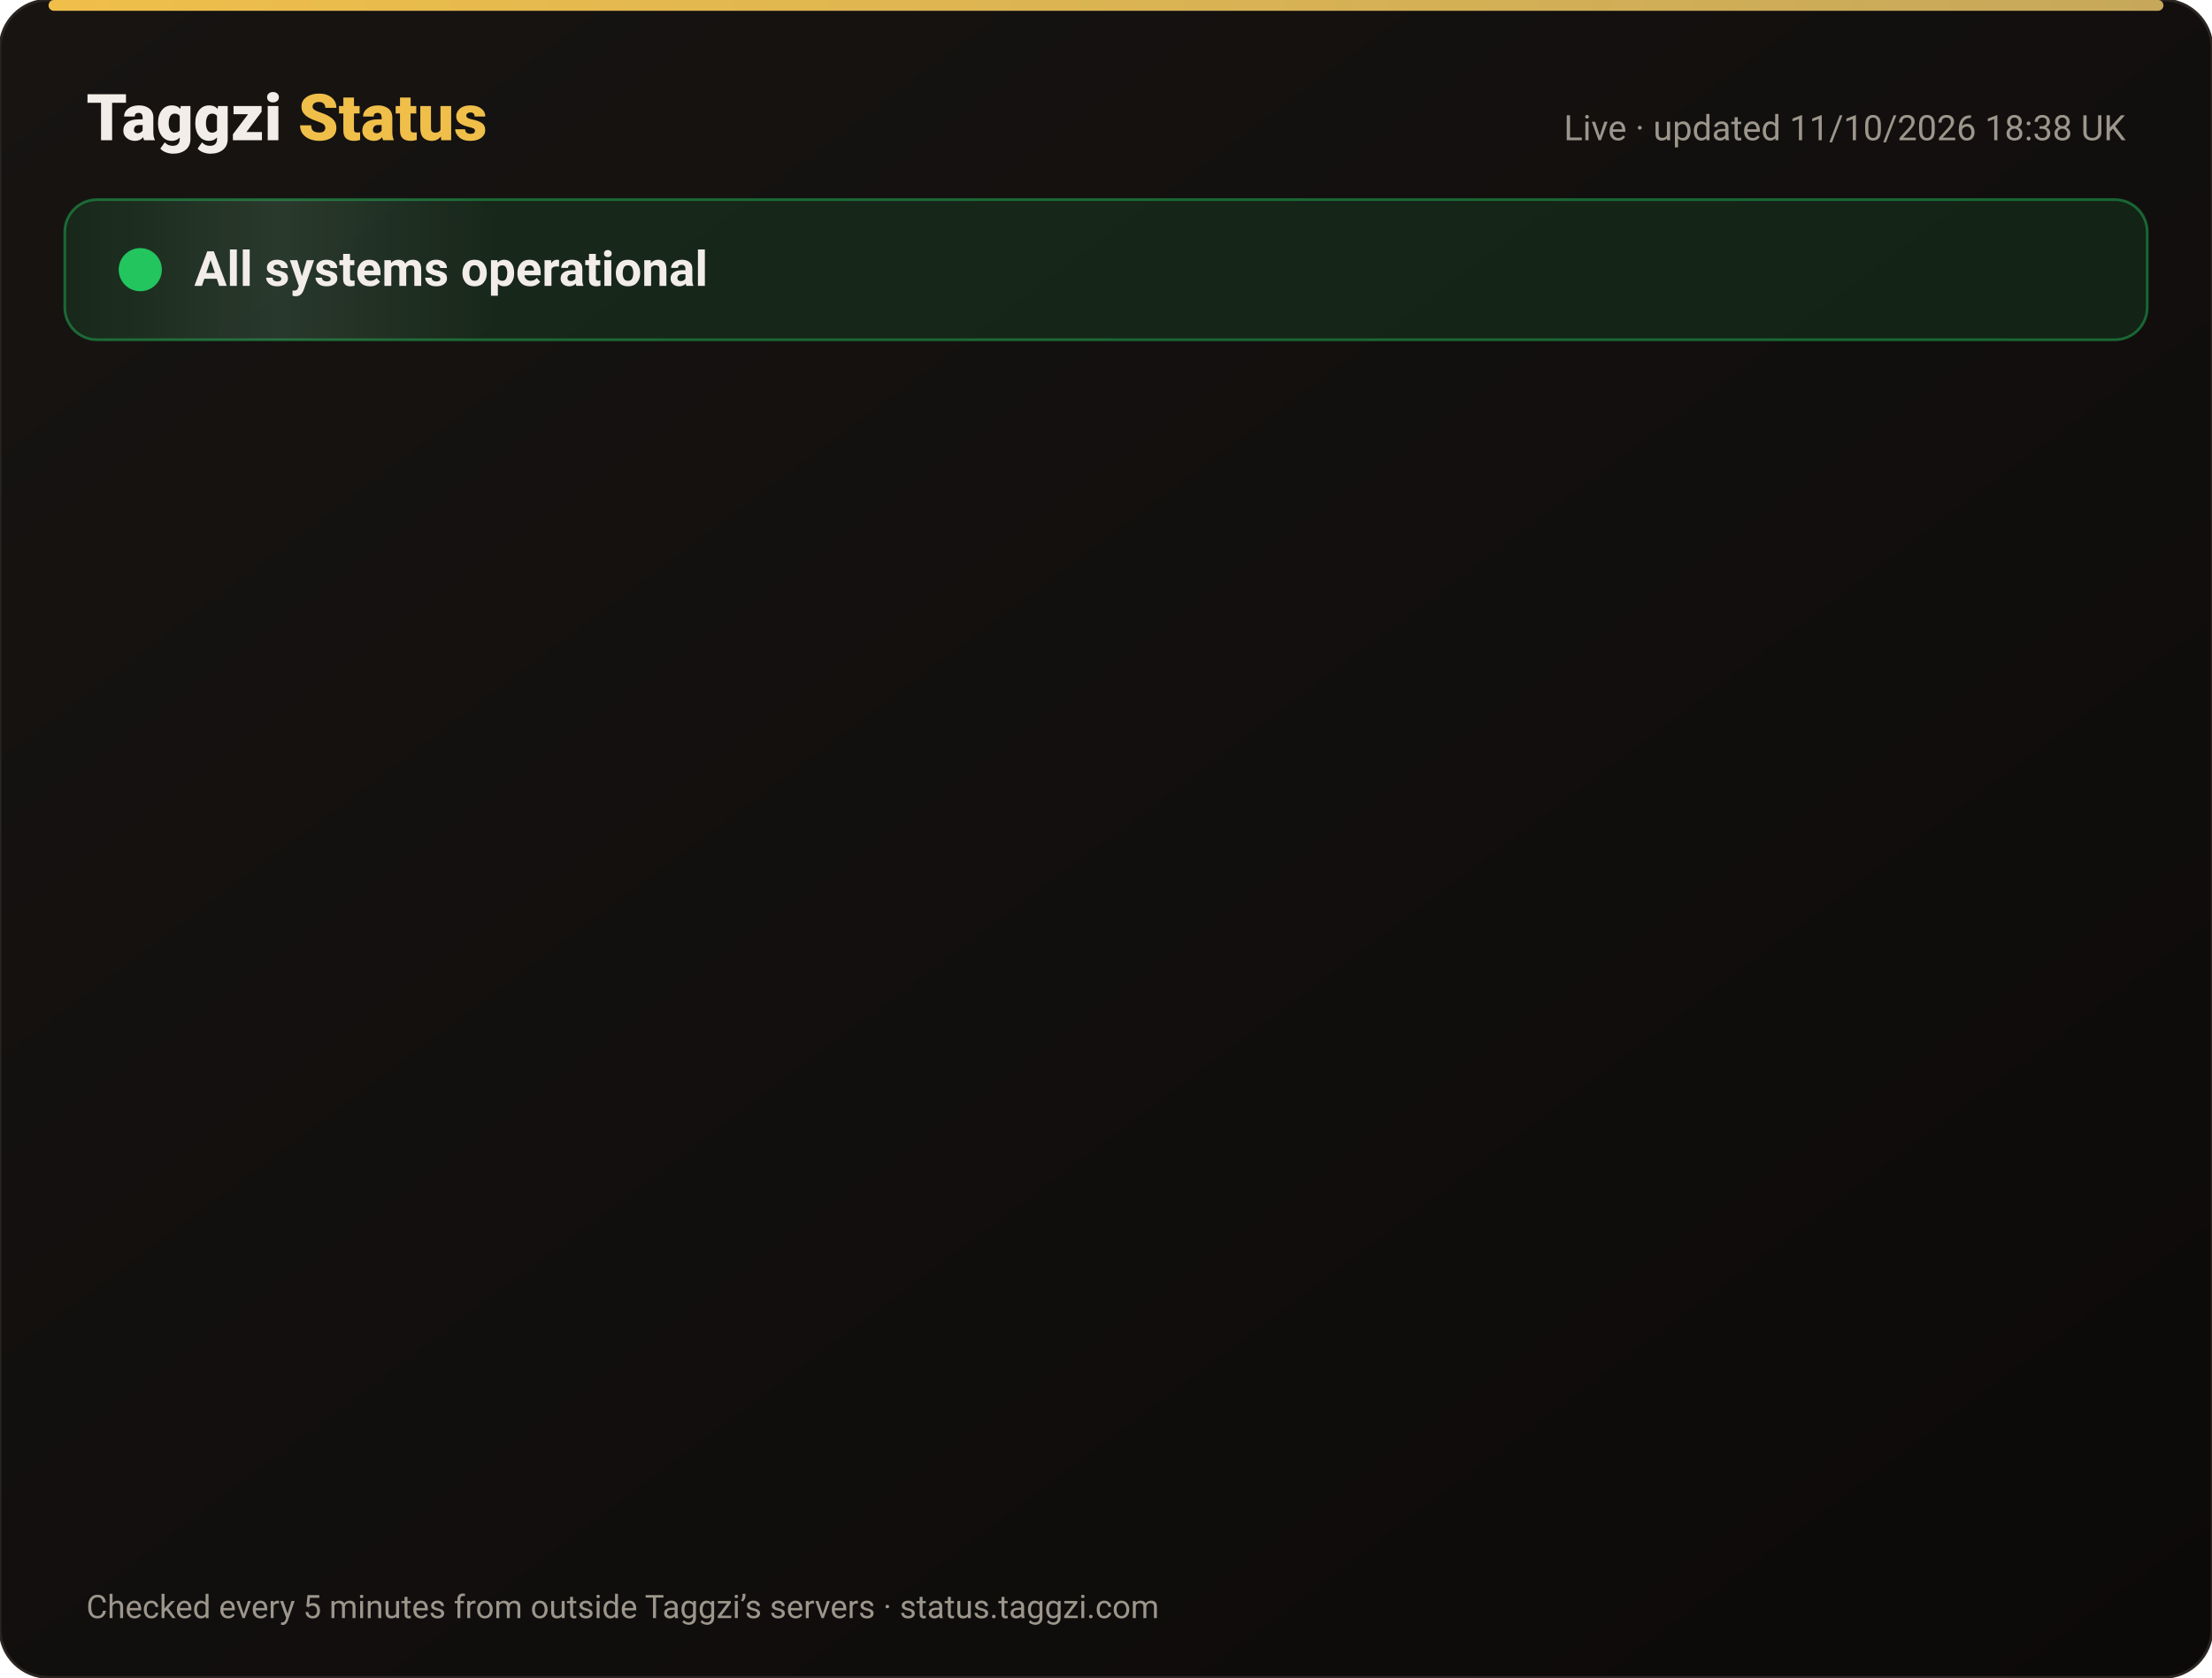
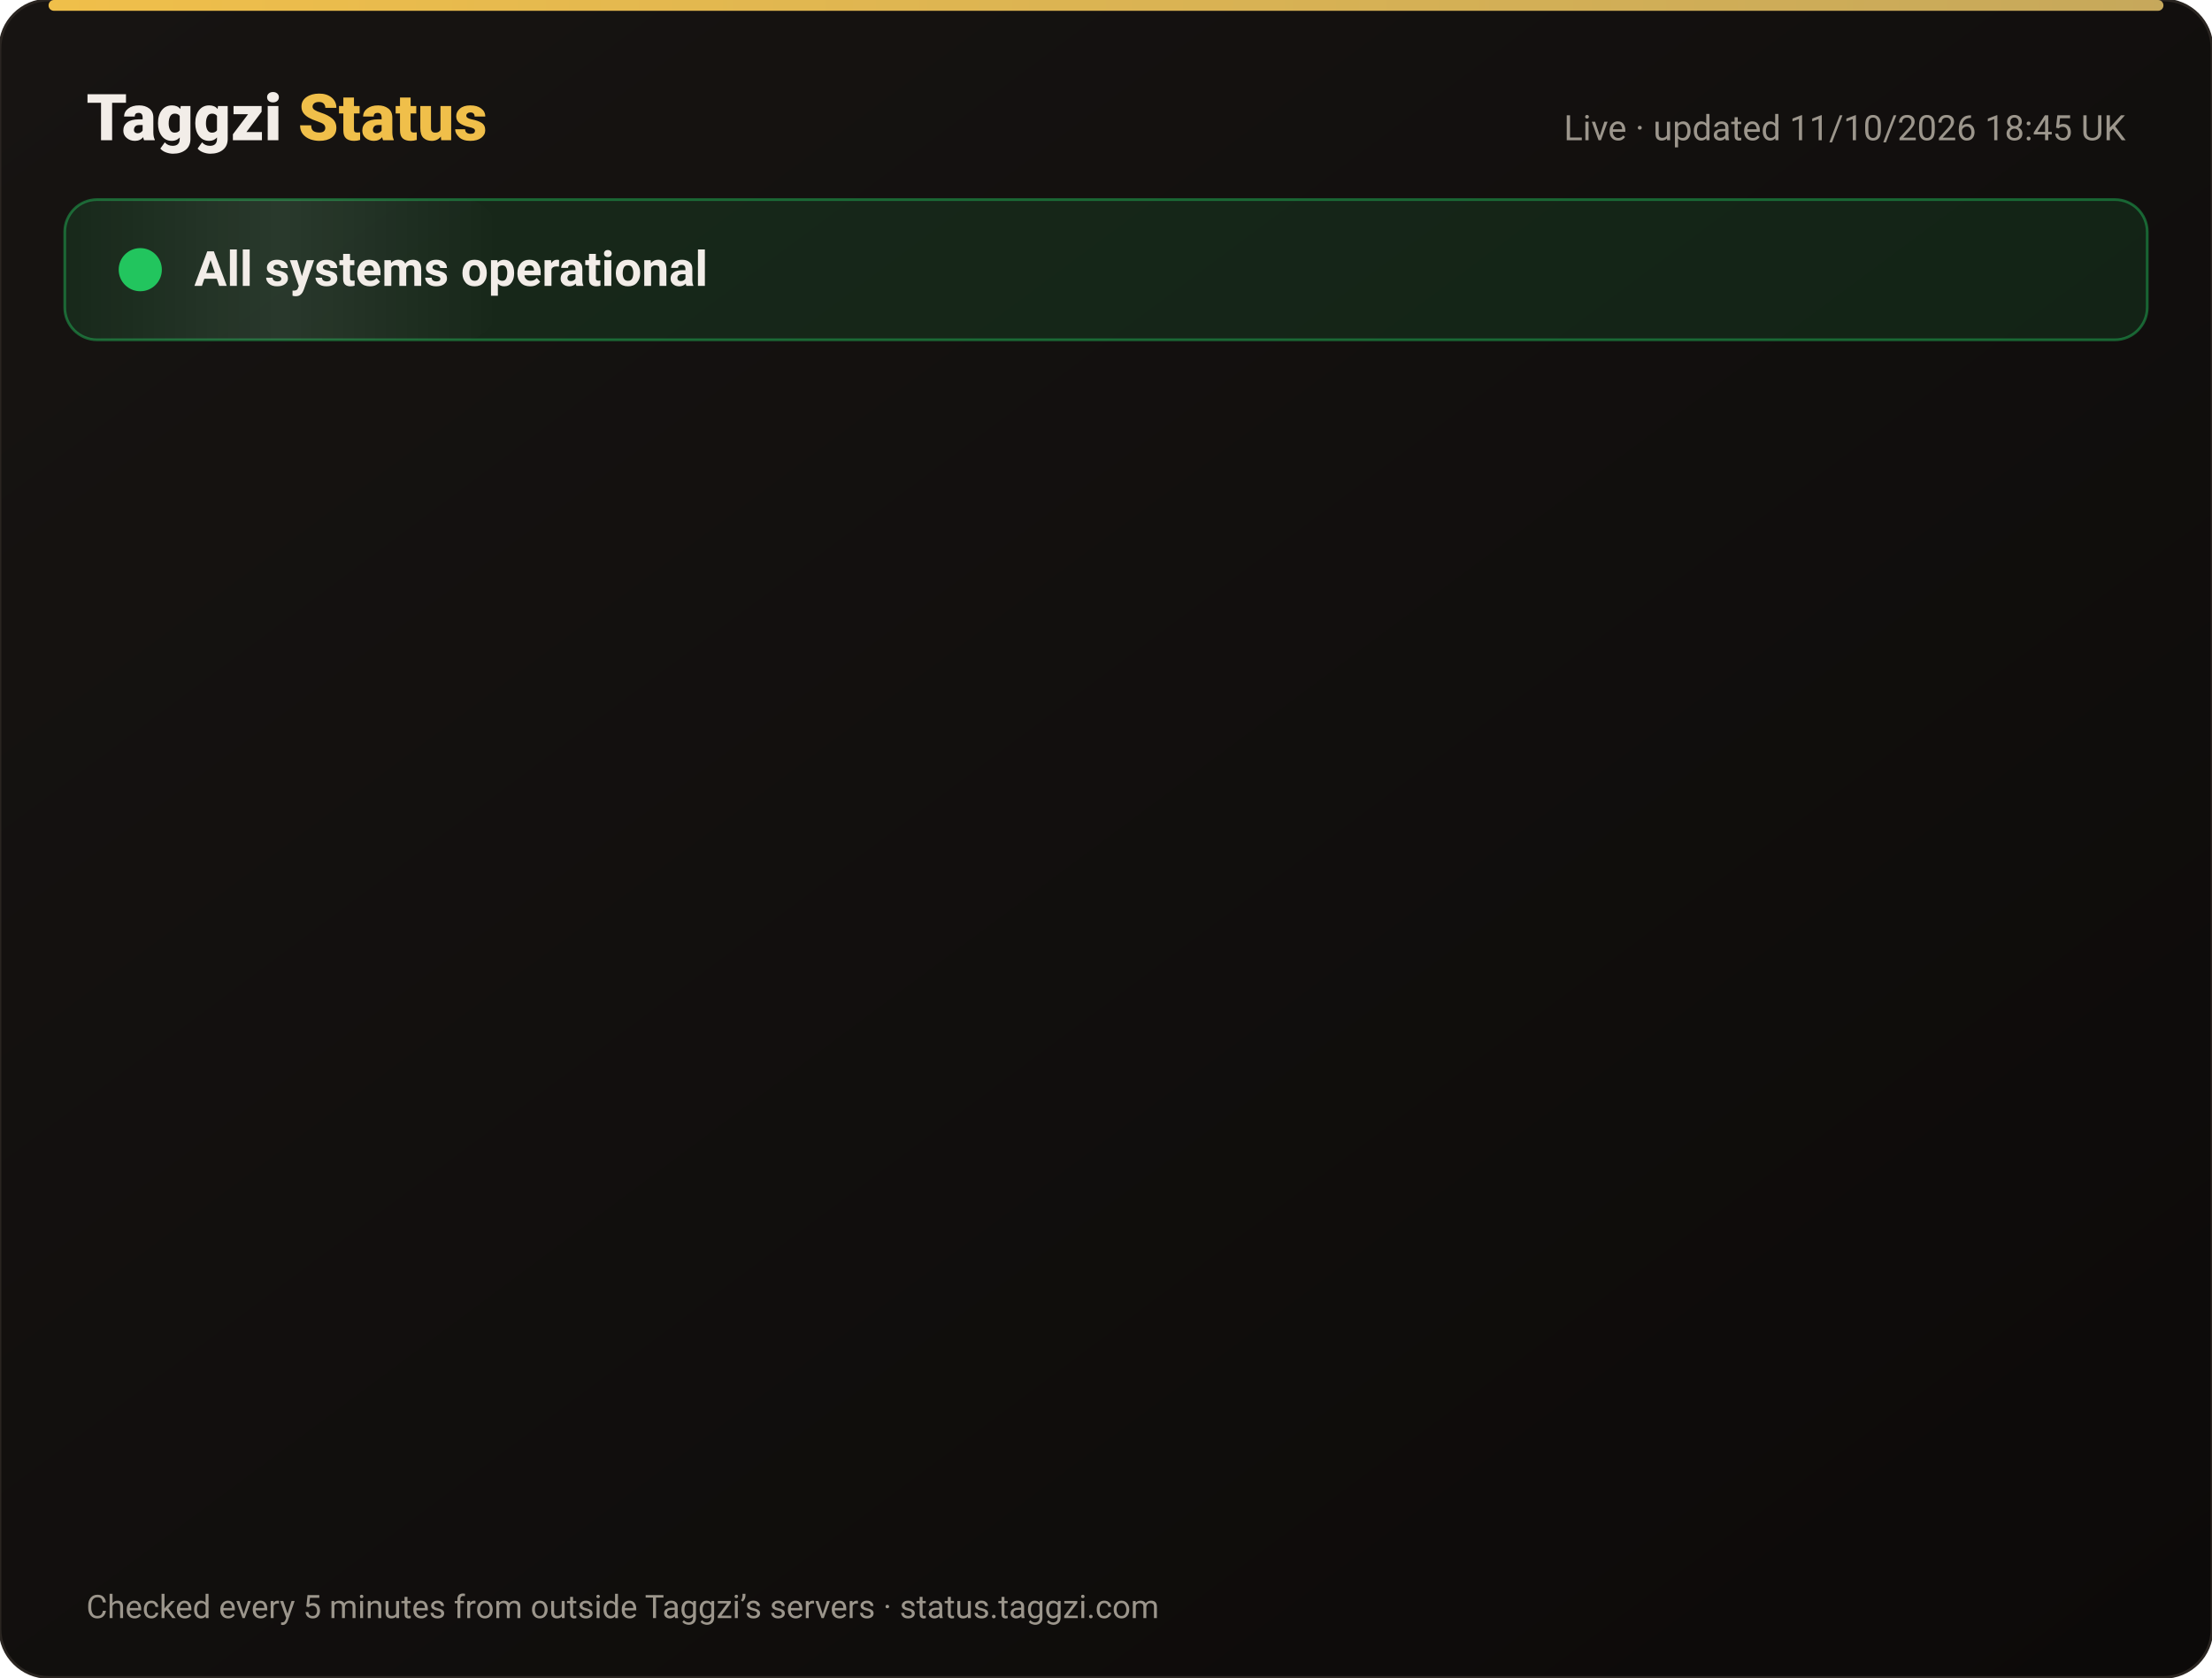
<svg xmlns="http://www.w3.org/2000/svg" width="820" height="622" viewBox="0 0 820 622" font-family="-apple-system,Segoe UI,Roboto,Helvetica,Arial,sans-serif">
  <defs>
    <linearGradient id="bg" x1="0" y1="0" x2="1" y2="1">
      <stop offset="0" stop-color="#171412" />
      <stop offset="1" stop-color="#0C0A09" />
    </linearGradient>
    <linearGradient id="gold" x1="0" x2="1">
      <stop offset="0" stop-color="#F0BF4A" />
      <stop offset="1" stop-color="#c6a85b" />
    </linearGradient>
    <linearGradient id="shine" x1="0" x2="1">
      <stop offset="0" stop-color="#fff" stop-opacity="0" />
      <stop offset=".5" stop-color="#fff" stop-opacity=".08" />
      <stop offset="1" stop-color="#fff" stop-opacity="0" />
    </linearGradient>
  </defs>
  <rect width="820" height="622" rx="18" fill="url(#bg)" stroke="#2a2521" />
  <rect x="18" y="0" width="784" height="4" rx="2" fill="url(#gold)" />
  <text x="32" y="52" font-size="24" font-weight="800" fill="#F2EDE8">Taggzi <tspan fill="#F0BF4A">Status</tspan>
  </text>
-   <text x="788" y="52" font-size="13" fill="#9C968C" text-anchor="end">Live · updated 11/10/2026 18:38 UK</text>
+   <text x="788" y="52" font-size="13" fill="#9C968C" text-anchor="end">Live · updated 11/10/2026 18:45 UK</text>
  <rect x="24" y="74" width="772" height="52" rx="12" fill="#22c55e" fill-opacity=".12" stroke="#22c55e" stroke-opacity=".45" />
  <rect x="24" y="74" width="160" height="52" rx="12" fill="url(#shine)">
    <animate attributeName="x" from="-160" to="820" dur="4s" repeatCount="indefinite" />
  </rect>
  <circle cx="52" cy="100" r="7" fill="#22c55e" />
  <circle cx="52" cy="100" r="7" fill="none" stroke="#22c55e" stroke-width="2">
    <animate attributeName="r" values="7;15;7" dur="2s" repeatCount="indefinite" />
    <animate attributeName="opacity" values=".9;0;.9" dur="2s" repeatCount="indefinite" />
  </circle>
  <text x="72" y="106" font-size="18" font-weight="700" fill="#F2EDE8">All systems operational</text>
  <g opacity="0">
    <animate attributeName="opacity" from="0" to="1" begin="0.00s" dur=".6s" fill="freeze" />
    <line x1="32" y1="188" x2="788" y2="188" stroke="#2a2521" />
    <circle cx="44" cy="166" r="6" fill="#22c55e">
      <animate attributeName="opacity" values="1;.45;1" dur="2.4s" begin="0.00s" repeatCount="indefinite" />
    </circle>
    <text x="62" y="171" font-size="15" font-weight="650" fill="#F2EDE8">Website</text>
    <text x="630" y="171" font-size="13" fill="#9C968C" text-anchor="end">100.00% uptime</text>
    <rect x="648" y="154" width="140" height="24" rx="12" fill="#22c55e" fill-opacity=".14" stroke="#22c55e" stroke-opacity=".5" />
    <text x="718" y="171" font-size="12" font-weight="700" fill="#22c55e" text-anchor="middle">Operational</text>
  </g>
  <g opacity="0">
    <animate attributeName="opacity" from="0" to="1" begin="0.15s" dur=".6s" fill="freeze" />
    <line x1="32" y1="234" x2="788" y2="234" stroke="#2a2521" />
    <circle cx="44" cy="212" r="6" fill="#22c55e">
      <animate attributeName="opacity" values="1;.45;1" dur="2.4s" begin="0.15s" repeatCount="indefinite" />
    </circle>
    <text x="62" y="217" font-size="15" font-weight="650" fill="#F2EDE8">Tag scans</text>
    <text x="630" y="217" font-size="13" fill="#9C968C" text-anchor="end">100.00% uptime</text>
    <rect x="648" y="200" width="140" height="24" rx="12" fill="#22c55e" fill-opacity=".14" stroke="#22c55e" stroke-opacity=".5" />
    <text x="718" y="217" font-size="12" font-weight="700" fill="#22c55e" text-anchor="middle">Operational</text>
  </g>
  <g opacity="0">
    <animate attributeName="opacity" from="0" to="1" begin="0.30s" dur=".6s" fill="freeze" />
    <line x1="32" y1="280" x2="788" y2="280" stroke="#2a2521" />
    <circle cx="44" cy="258" r="6" fill="#22c55e">
      <animate attributeName="opacity" values="1;.45;1" dur="2.4s" begin="0.30s" repeatCount="indefinite" />
    </circle>
    <text x="62" y="263" font-size="15" font-weight="650" fill="#F2EDE8">Manual tag lookup</text>
    <text x="630" y="263" font-size="13" fill="#9C968C" text-anchor="end">100.00% uptime</text>
    <rect x="648" y="246" width="140" height="24" rx="12" fill="#22c55e" fill-opacity=".14" stroke="#22c55e" stroke-opacity=".5" />
    <text x="718" y="263" font-size="12" font-weight="700" fill="#22c55e" text-anchor="middle">Operational</text>
  </g>
  <g opacity="0">
    <animate attributeName="opacity" from="0" to="1" begin="0.45s" dur=".6s" fill="freeze" />
    <line x1="32" y1="326" x2="788" y2="326" stroke="#2a2521" />
    <circle cx="44" cy="304" r="6" fill="#22c55e">
      <animate attributeName="opacity" values="1;.45;1" dur="2.4s" begin="0.45s" repeatCount="indefinite" />
    </circle>
    <text x="62" y="309" font-size="15" font-weight="650" fill="#F2EDE8">App &amp; login</text>
    <text x="630" y="309" font-size="13" fill="#9C968C" text-anchor="end">100.00% uptime</text>
    <rect x="648" y="292" width="140" height="24" rx="12" fill="#22c55e" fill-opacity=".14" stroke="#22c55e" stroke-opacity=".5" />
    <text x="718" y="309" font-size="12" font-weight="700" fill="#22c55e" text-anchor="middle">Operational</text>
  </g>
  <g opacity="0">
    <animate attributeName="opacity" from="0" to="1" begin="0.60s" dur=".6s" fill="freeze" />
    <line x1="32" y1="372" x2="788" y2="372" stroke="#2a2521" />
    <circle cx="44" cy="350" r="6" fill="#22c55e">
      <animate attributeName="opacity" values="1;.45;1" dur="2.4s" begin="0.60s" repeatCount="indefinite" />
    </circle>
    <text x="62" y="355" font-size="15" font-weight="650" fill="#F2EDE8">Community alerts</text>
    <text x="630" y="355" font-size="13" fill="#9C968C" text-anchor="end">100.00% uptime</text>
    <rect x="648" y="338" width="140" height="24" rx="12" fill="#22c55e" fill-opacity=".14" stroke="#22c55e" stroke-opacity=".5" />
    <text x="718" y="355" font-size="12" font-weight="700" fill="#22c55e" text-anchor="middle">Operational</text>
  </g>
  <g opacity="0">
    <animate attributeName="opacity" from="0" to="1" begin="0.75s" dur=".6s" fill="freeze" />
    <line x1="32" y1="418" x2="788" y2="418" stroke="#2a2521" />
    <circle cx="44" cy="396" r="6" fill="#22c55e">
      <animate attributeName="opacity" values="1;.45;1" dur="2.4s" begin="0.75s" repeatCount="indefinite" />
    </circle>
    <text x="62" y="401" font-size="15" font-weight="650" fill="#F2EDE8">Private calling</text>
    <text x="630" y="401" font-size="13" fill="#9C968C" text-anchor="end">100.00% uptime</text>
    <rect x="648" y="384" width="140" height="24" rx="12" fill="#22c55e" fill-opacity=".14" stroke="#22c55e" stroke-opacity=".5" />
    <text x="718" y="401" font-size="12" font-weight="700" fill="#22c55e" text-anchor="middle">Operational</text>
  </g>
  <g opacity="0">
    <animate attributeName="opacity" from="0" to="1" begin="0.90s" dur=".6s" fill="freeze" />
    <line x1="32" y1="464" x2="788" y2="464" stroke="#2a2521" />
    <circle cx="44" cy="442" r="6" fill="#22c55e">
      <animate attributeName="opacity" values="1;.45;1" dur="2.4s" begin="0.90s" repeatCount="indefinite" />
    </circle>
    <text x="62" y="447" font-size="15" font-weight="650" fill="#F2EDE8">Payments</text>
    <text x="630" y="447" font-size="13" fill="#9C968C" text-anchor="end">99.97% uptime</text>
    <rect x="648" y="430" width="140" height="24" rx="12" fill="#22c55e" fill-opacity=".14" stroke="#22c55e" stroke-opacity=".5" />
    <text x="718" y="447" font-size="12" font-weight="700" fill="#22c55e" text-anchor="middle">Operational</text>
  </g>
  <g opacity="0">
    <animate attributeName="opacity" from="0" to="1" begin="1.05s" dur=".6s" fill="freeze" />
    <line x1="32" y1="510" x2="788" y2="510" stroke="#2a2521" />
    <circle cx="44" cy="488" r="6" fill="#22c55e">
      <animate attributeName="opacity" values="1;.45;1" dur="2.4s" begin="1.05s" repeatCount="indefinite" />
    </circle>
    <text x="62" y="493" font-size="15" font-weight="650" fill="#F2EDE8">Email &amp; support</text>
    <text x="630" y="493" font-size="13" fill="#9C968C" text-anchor="end">100.00% uptime</text>
    <rect x="648" y="476" width="140" height="24" rx="12" fill="#22c55e" fill-opacity=".14" stroke="#22c55e" stroke-opacity=".5" />
    <text x="718" y="493" font-size="12" font-weight="700" fill="#22c55e" text-anchor="middle">Operational</text>
  </g>
  <g opacity="0">
    <animate attributeName="opacity" from="0" to="1" begin="1.20s" dur=".6s" fill="freeze" />
    <line x1="32" y1="556" x2="788" y2="556" stroke="#2a2521" />
    <circle cx="44" cy="534" r="6" fill="#22c55e">
      <animate attributeName="opacity" values="1;.45;1" dur="2.4s" begin="1.20s" repeatCount="indefinite" />
    </circle>
    <text x="62" y="539" font-size="15" font-weight="650" fill="#F2EDE8">Secure connection (SSL)</text>
    <text x="630" y="539" font-size="13" fill="#9C968C" text-anchor="end">100.00% uptime</text>
    <rect x="648" y="522" width="140" height="24" rx="12" fill="#22c55e" fill-opacity=".14" stroke="#22c55e" stroke-opacity=".5" />
    <text x="718" y="539" font-size="12" font-weight="700" fill="#22c55e" text-anchor="middle">Operational</text>
  </g>
  <text x="32" y="600" font-size="12" fill="#9C968C">Checked every 5 minutes from outside Taggzi’s servers · status.taggzi.com</text>
</svg>
